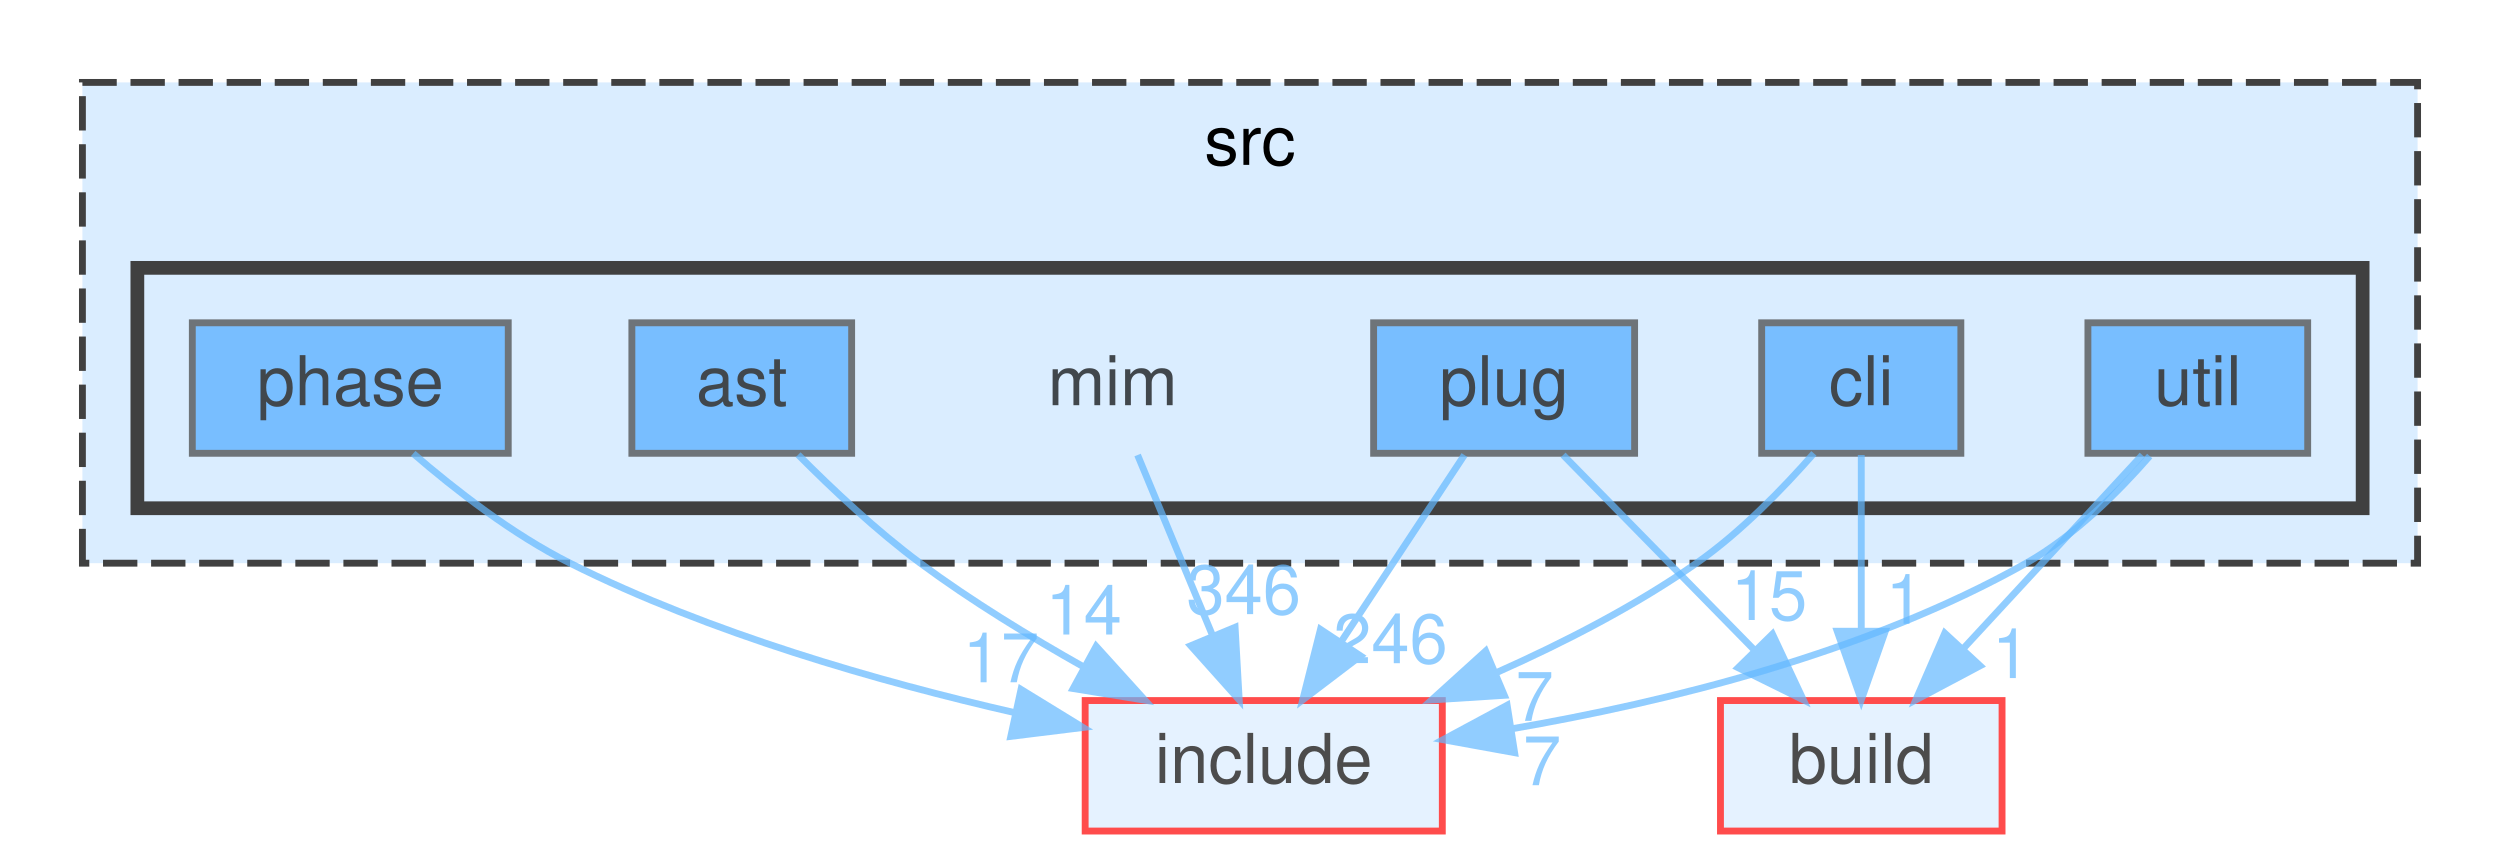
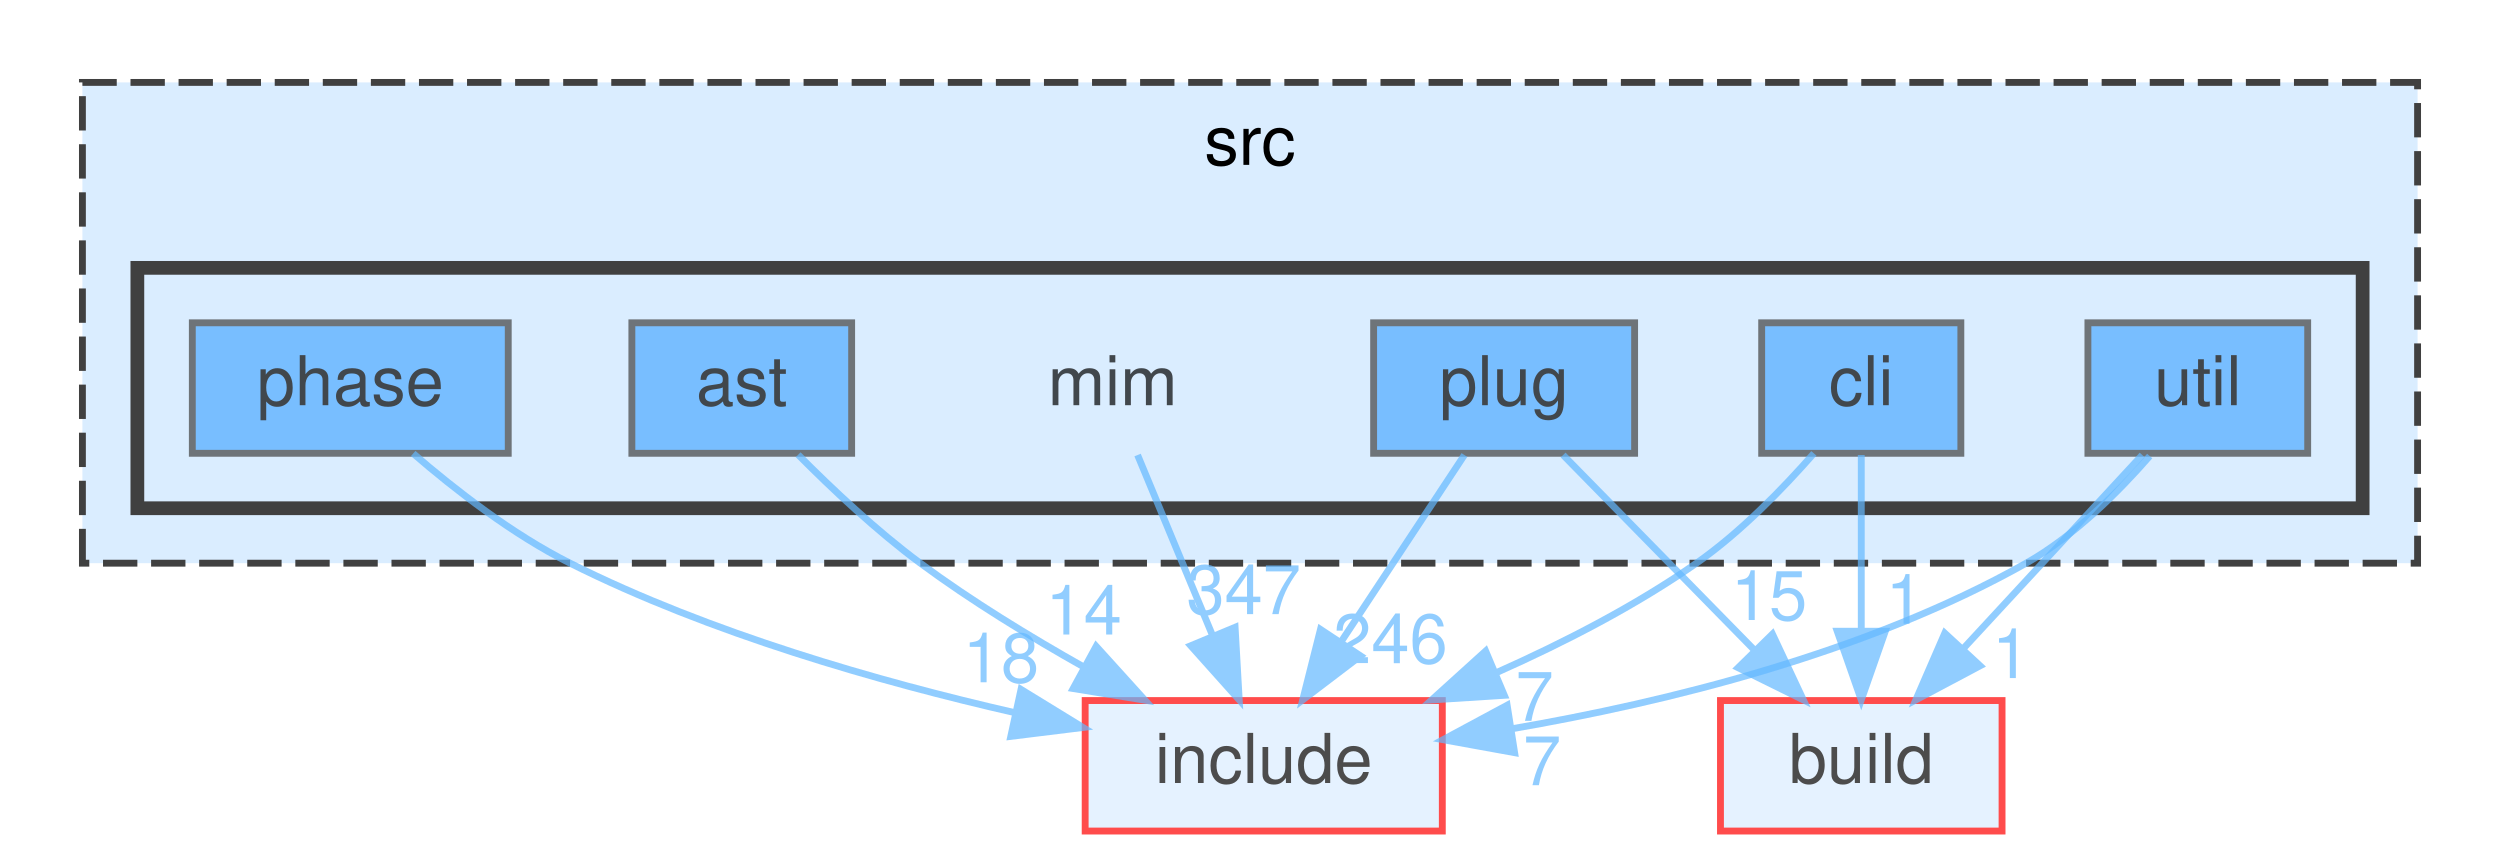
<svg xmlns="http://www.w3.org/2000/svg" xmlns:xlink="http://www.w3.org/1999/xlink" width="364pt" height="125pt" viewBox="0.00 0.00 364.00 125.00">
  <svg id="main" version="1.1" xml:space="preserve">
    <style type="text/css">
.node, .edge {opacity: 0.7;}
.node.selected, .edge.selected {opacity: 1;}
.edge:hover path { stroke: red; }
.edge:hover polygon { stroke: red; fill: red; }
</style>
    <svg id="graph" class="graph">
      <g id="graph0" class="graph" transform="scale(1 1) rotate(0) translate(4 121)">
        <g id="clust1" class="cluster">
          <g id="a_clust1">
            <a xlink:href="dir_68267d1309a1af8e8297ef4c3efbcdba.html" target="_top" xlink:title="src">
              <polygon fill="#daedff" stroke="#404040" stroke-dasharray="5,2" points="8,-39 8,-109 348,-109 348,-39 8,-39" />
              <text text-anchor="middle" x="178" y="-97" font-family="Helvetica,sans-Serif" font-size="10.00">src</text>
            </a>
          </g>
        </g>
        <g id="clust2" class="cluster">
          <g id="a_clust2">
            <a xlink:href="dir_3f6d0e947440f9d0b42426d30577ffdc.html" target="_top">
              <polygon fill="#daedff" stroke="#404040" stroke-width="2" points="16,-47 16,-82 340,-82 340,-47 16,-47" />
            </a>
          </g>
        </g>
        <g id="node1" class="node">
          <text text-anchor="middle" x="158" y="-62" font-family="Helvetica,sans-Serif" font-size="10.00">mim</text>
        </g>
        <g id="node8" class="node">
          <g id="a_node8">
            <a xlink:href="dir_d44c64559bbebec7f509842c48db8b23.html" target="_top" xlink:title="include">
              <polygon fill="#daedff" stroke="red" points="206,-19 154,-19 154,0 206,0 206,-19" />
              <text text-anchor="middle" x="180" y="-7" font-family="Helvetica,sans-Serif" font-size="10.00">include</text>
            </a>
          </g>
        </g>
        <g id="edge1" class="edge">
          <g id="a_edge1">
            <a xlink:href="dir_000050_000035.html" target="_top">
              <path fill="none" stroke="#63b8ff" d="M161.63,-54.75C164.58,-47.65 168.83,-37.4 172.51,-28.56" />
              <polygon fill="#63b8ff" stroke="#63b8ff" points="175.83,-29.67 176.43,-19.09 169.37,-26.98 175.83,-29.67" />
            </a>
          </g>
          <g id="a_edge1-headlabel">
-             <a xlink:href="dir_000050_000035.html" target="_top" xlink:title="346">
-               <text text-anchor="middle" x="177.08" y="-31.58" font-family="Helvetica,sans-Serif" font-size="10.00" fill="#63b8ff">346</text>
+             <a xlink:href="dir_000050_000035.html" target="_top" xlink:title="347">
+               <text text-anchor="middle" x="177.08" y="-31.58" font-family="Helvetica,sans-Serif" font-size="10.00" fill="#63b8ff">347</text>
            </a>
          </g>
        </g>
        <g id="node2" class="node">
          <g id="a_node2">
            <a xlink:href="dir_2ddc41045f35623bc177b300918cc2ff.html" target="_top" xlink:title="ast">
              <polygon fill="#4ea9ff" stroke="#404040" points="120,-74 88,-74 88,-55 120,-55 120,-74" />
              <text text-anchor="middle" x="104" y="-62" font-family="Helvetica,sans-Serif" font-size="10.00">ast</text>
            </a>
          </g>
        </g>
        <g id="edge2" class="edge">
          <g id="a_edge2">
            <a xlink:href="dir_000004_000035.html" target="_top">
              <path fill="none" stroke="#63b8ff" d="M112.21,-54.79C117.12,-49.85 123.62,-43.72 130,-39 137.39,-33.53 145.93,-28.32 153.83,-23.87" />
              <polygon fill="#63b8ff" stroke="#63b8ff" points="155.6,-26.9 162.71,-19.05 152.25,-20.75 155.6,-26.9" />
            </a>
          </g>
          <g id="a_edge2-headlabel">
            <a xlink:href="dir_000004_000035.html" target="_top" xlink:title="14">
              <text text-anchor="middle" x="153.79" y="-28.61" font-family="Helvetica,sans-Serif" font-size="10.00" fill="#63b8ff">14</text>
            </a>
          </g>
        </g>
        <g id="node3" class="node">
          <g id="a_node3">
            <a xlink:href="dir_78d50f5e9392a83b0326955836e457eb.html" target="_top" xlink:title="cli">
              <polygon fill="#4ea9ff" stroke="#404040" points="281.5,-74 252.5,-74 252.5,-55 281.5,-55 281.5,-74" />
              <text text-anchor="middle" x="267" y="-62" font-family="Helvetica,sans-Serif" font-size="10.00">cli</text>
            </a>
          </g>
        </g>
        <g id="node7" class="node">
          <g id="a_node7">
            <a xlink:href="dir_4fef79e7177ba769987a8da36c892c5f.html" target="_top" xlink:title="build">
              <polygon fill="#daedff" stroke="red" points="287.5,-19 246.5,-19 246.5,0 287.5,0 287.5,-19" />
              <text text-anchor="middle" x="267" y="-7" font-family="Helvetica,sans-Serif" font-size="10.00">build</text>
            </a>
          </g>
        </g>
        <g id="edge3" class="edge">
          <g id="a_edge3">
            <a xlink:href="dir_000012_000011.html" target="_top">
              <path fill="none" stroke="#63b8ff" d="M267,-54.75C267,-47.8 267,-37.85 267,-29.13" />
              <polygon fill="#63b8ff" stroke="#63b8ff" points="270.5,-29.09 267,-19.09 263.5,-29.09 270.5,-29.09" />
            </a>
          </g>
          <g id="a_edge3-headlabel">
            <a xlink:href="dir_000012_000011.html" target="_top" xlink:title="1">
              <text text-anchor="middle" x="273.34" y="-30.18" font-family="Helvetica,sans-Serif" font-size="10.00" fill="#63b8ff">1</text>
            </a>
          </g>
        </g>
        <g id="edge4" class="edge">
          <g id="a_edge4">
            <a xlink:href="dir_000012_000035.html" target="_top">
              <path fill="none" stroke="#63b8ff" d="M260.1,-54.99C255.62,-49.88 249.44,-43.5 243,-39 234.15,-32.81 223.73,-27.45 213.95,-23.1" />
              <polygon fill="#63b8ff" stroke="#63b8ff" points="215.03,-19.76 204.45,-19.09 212.31,-26.21 215.03,-19.76" />
            </a>
          </g>
          <g id="a_edge4-headlabel">
            <a xlink:href="dir_000012_000035.html" target="_top" xlink:title="7">
              <text text-anchor="middle" x="219.44" y="-16.04" font-family="Helvetica,sans-Serif" font-size="10.00" fill="#63b8ff">7</text>
            </a>
          </g>
        </g>
        <g id="node4" class="node">
          <g id="a_node4">
            <a xlink:href="dir_4ad15e0004aa2fc2424d5bded02c9369.html" target="_top" xlink:title="phase">
              <polygon fill="#4ea9ff" stroke="#404040" points="70,-74 24,-74 24,-55 70,-55 70,-74" />
              <text text-anchor="middle" x="47" y="-62" font-family="Helvetica,sans-Serif" font-size="10.00">phase</text>
            </a>
          </g>
        </g>
        <g id="edge5" class="edge">
          <g id="a_edge5">
            <a xlink:href="dir_000070_000035.html" target="_top">
              <path fill="none" stroke="#63b8ff" d="M56.16,-54.97C62.24,-49.71 70.62,-43.2 79,-39 99.39,-28.79 123.99,-21.75 143.81,-17.22" />
              <polygon fill="#63b8ff" stroke="#63b8ff" points="144.66,-20.62 153.69,-15.08 143.17,-13.78 144.66,-20.62" />
            </a>
          </g>
          <g id="a_edge5-headlabel">
-             <a xlink:href="dir_000070_000035.html" target="_top" xlink:title="17">
-               <text text-anchor="middle" x="141.74" y="-21.66" font-family="Helvetica,sans-Serif" font-size="10.00" fill="#63b8ff">17</text>
+             <a xlink:href="dir_000070_000035.html" target="_top" xlink:title="18">
+               <text text-anchor="middle" x="141.74" y="-21.66" font-family="Helvetica,sans-Serif" font-size="10.00" fill="#63b8ff">18</text>
            </a>
          </g>
        </g>
        <g id="node5" class="node">
          <g id="a_node5">
            <a xlink:href="dir_07110a8747d2517ee97007224f1d2994.html" target="_top" xlink:title="plug">
              <polygon fill="#4ea9ff" stroke="#404040" points="234,-74 196,-74 196,-55 234,-55 234,-74" />
              <text text-anchor="middle" x="215" y="-62" font-family="Helvetica,sans-Serif" font-size="10.00">plug</text>
            </a>
          </g>
        </g>
        <g id="edge6" class="edge">
          <g id="a_edge6">
            <a xlink:href="dir_000083_000011.html" target="_top">
              <path fill="none" stroke="#63b8ff" d="M223.59,-54.75C231.16,-47.03 242.38,-35.6 251.51,-26.28" />
              <polygon fill="#63b8ff" stroke="#63b8ff" points="254.07,-28.68 258.57,-19.09 249.07,-23.78 254.07,-28.68" />
            </a>
          </g>
          <g id="a_edge6-headlabel">
            <a xlink:href="dir_000083_000011.html" target="_top" xlink:title="15">
              <text text-anchor="middle" x="253.58" y="-30.73" font-family="Helvetica,sans-Serif" font-size="10.00" fill="#63b8ff">15</text>
            </a>
          </g>
        </g>
        <g id="edge7" class="edge">
          <g id="a_edge7">
            <a xlink:href="dir_000083_000035.html" target="_top">
              <path fill="none" stroke="#63b8ff" d="M209.22,-54.75C204.38,-47.42 197.32,-36.73 191.36,-27.7" />
              <polygon fill="#63b8ff" stroke="#63b8ff" points="194.1,-25.5 185.67,-19.09 188.26,-29.36 194.1,-25.5" />
            </a>
          </g>
          <g id="a_edge7-headlabel">
            <a xlink:href="dir_000083_000035.html" target="_top" xlink:title="246">
              <text text-anchor="middle" x="198.45" y="-24.44" font-family="Helvetica,sans-Serif" font-size="10.00" fill="#63b8ff">246</text>
            </a>
          </g>
        </g>
        <g id="node6" class="node">
          <g id="a_node6">
            <a xlink:href="dir_bed7118e4bacc0bd560da06fb11567a5.html" target="_top" xlink:title="util">
              <polygon fill="#4ea9ff" stroke="#404040" points="332,-74 300,-74 300,-55 332,-55 332,-74" />
              <text text-anchor="middle" x="316" y="-62" font-family="Helvetica,sans-Serif" font-size="10.00">util</text>
            </a>
          </g>
        </g>
        <g id="edge8" class="edge">
          <g id="a_edge8">
            <a xlink:href="dir_000098_000011.html" target="_top">
              <path fill="none" stroke="#63b8ff" d="M307.91,-54.75C300.84,-47.11 290.41,-35.82 281.85,-26.56" />
              <polygon fill="#63b8ff" stroke="#63b8ff" points="284.3,-24.06 274.94,-19.09 279.16,-28.81 284.3,-24.06" />
            </a>
          </g>
          <g id="a_edge8-headlabel">
            <a xlink:href="dir_000098_000011.html" target="_top" xlink:title="1">
              <text text-anchor="middle" x="288.82" y="-22.27" font-family="Helvetica,sans-Serif" font-size="10.00" fill="#63b8ff">1</text>
            </a>
          </g>
        </g>
        <g id="edge9" class="edge">
          <g id="a_edge9">
            <a xlink:href="dir_000098_000035.html" target="_top">
              <path fill="none" stroke="#63b8ff" d="M309,-54.6C304.42,-49.33 297.99,-42.94 291,-39 267.85,-25.95 238.65,-18.76 216.01,-14.87" />
              <polygon fill="#63b8ff" stroke="#63b8ff" points="216.53,-11.41 206.11,-13.3 215.44,-18.32 216.53,-11.41" />
            </a>
          </g>
          <g id="a_edge9-headlabel">
            <a xlink:href="dir_000098_000035.html" target="_top" xlink:title="7">
              <text text-anchor="middle" x="220.53" y="-6.67" font-family="Helvetica,sans-Serif" font-size="10.00" fill="#63b8ff">7</text>
            </a>
          </g>
        </g>
      </g>
    </svg>
  </svg>
  <style type="text/css">

[data-mouse-over-selected='false'] { opacity: 0.7; }
[data-mouse-over-selected='true']  { opacity: 1.0; }

</style>
</svg>
